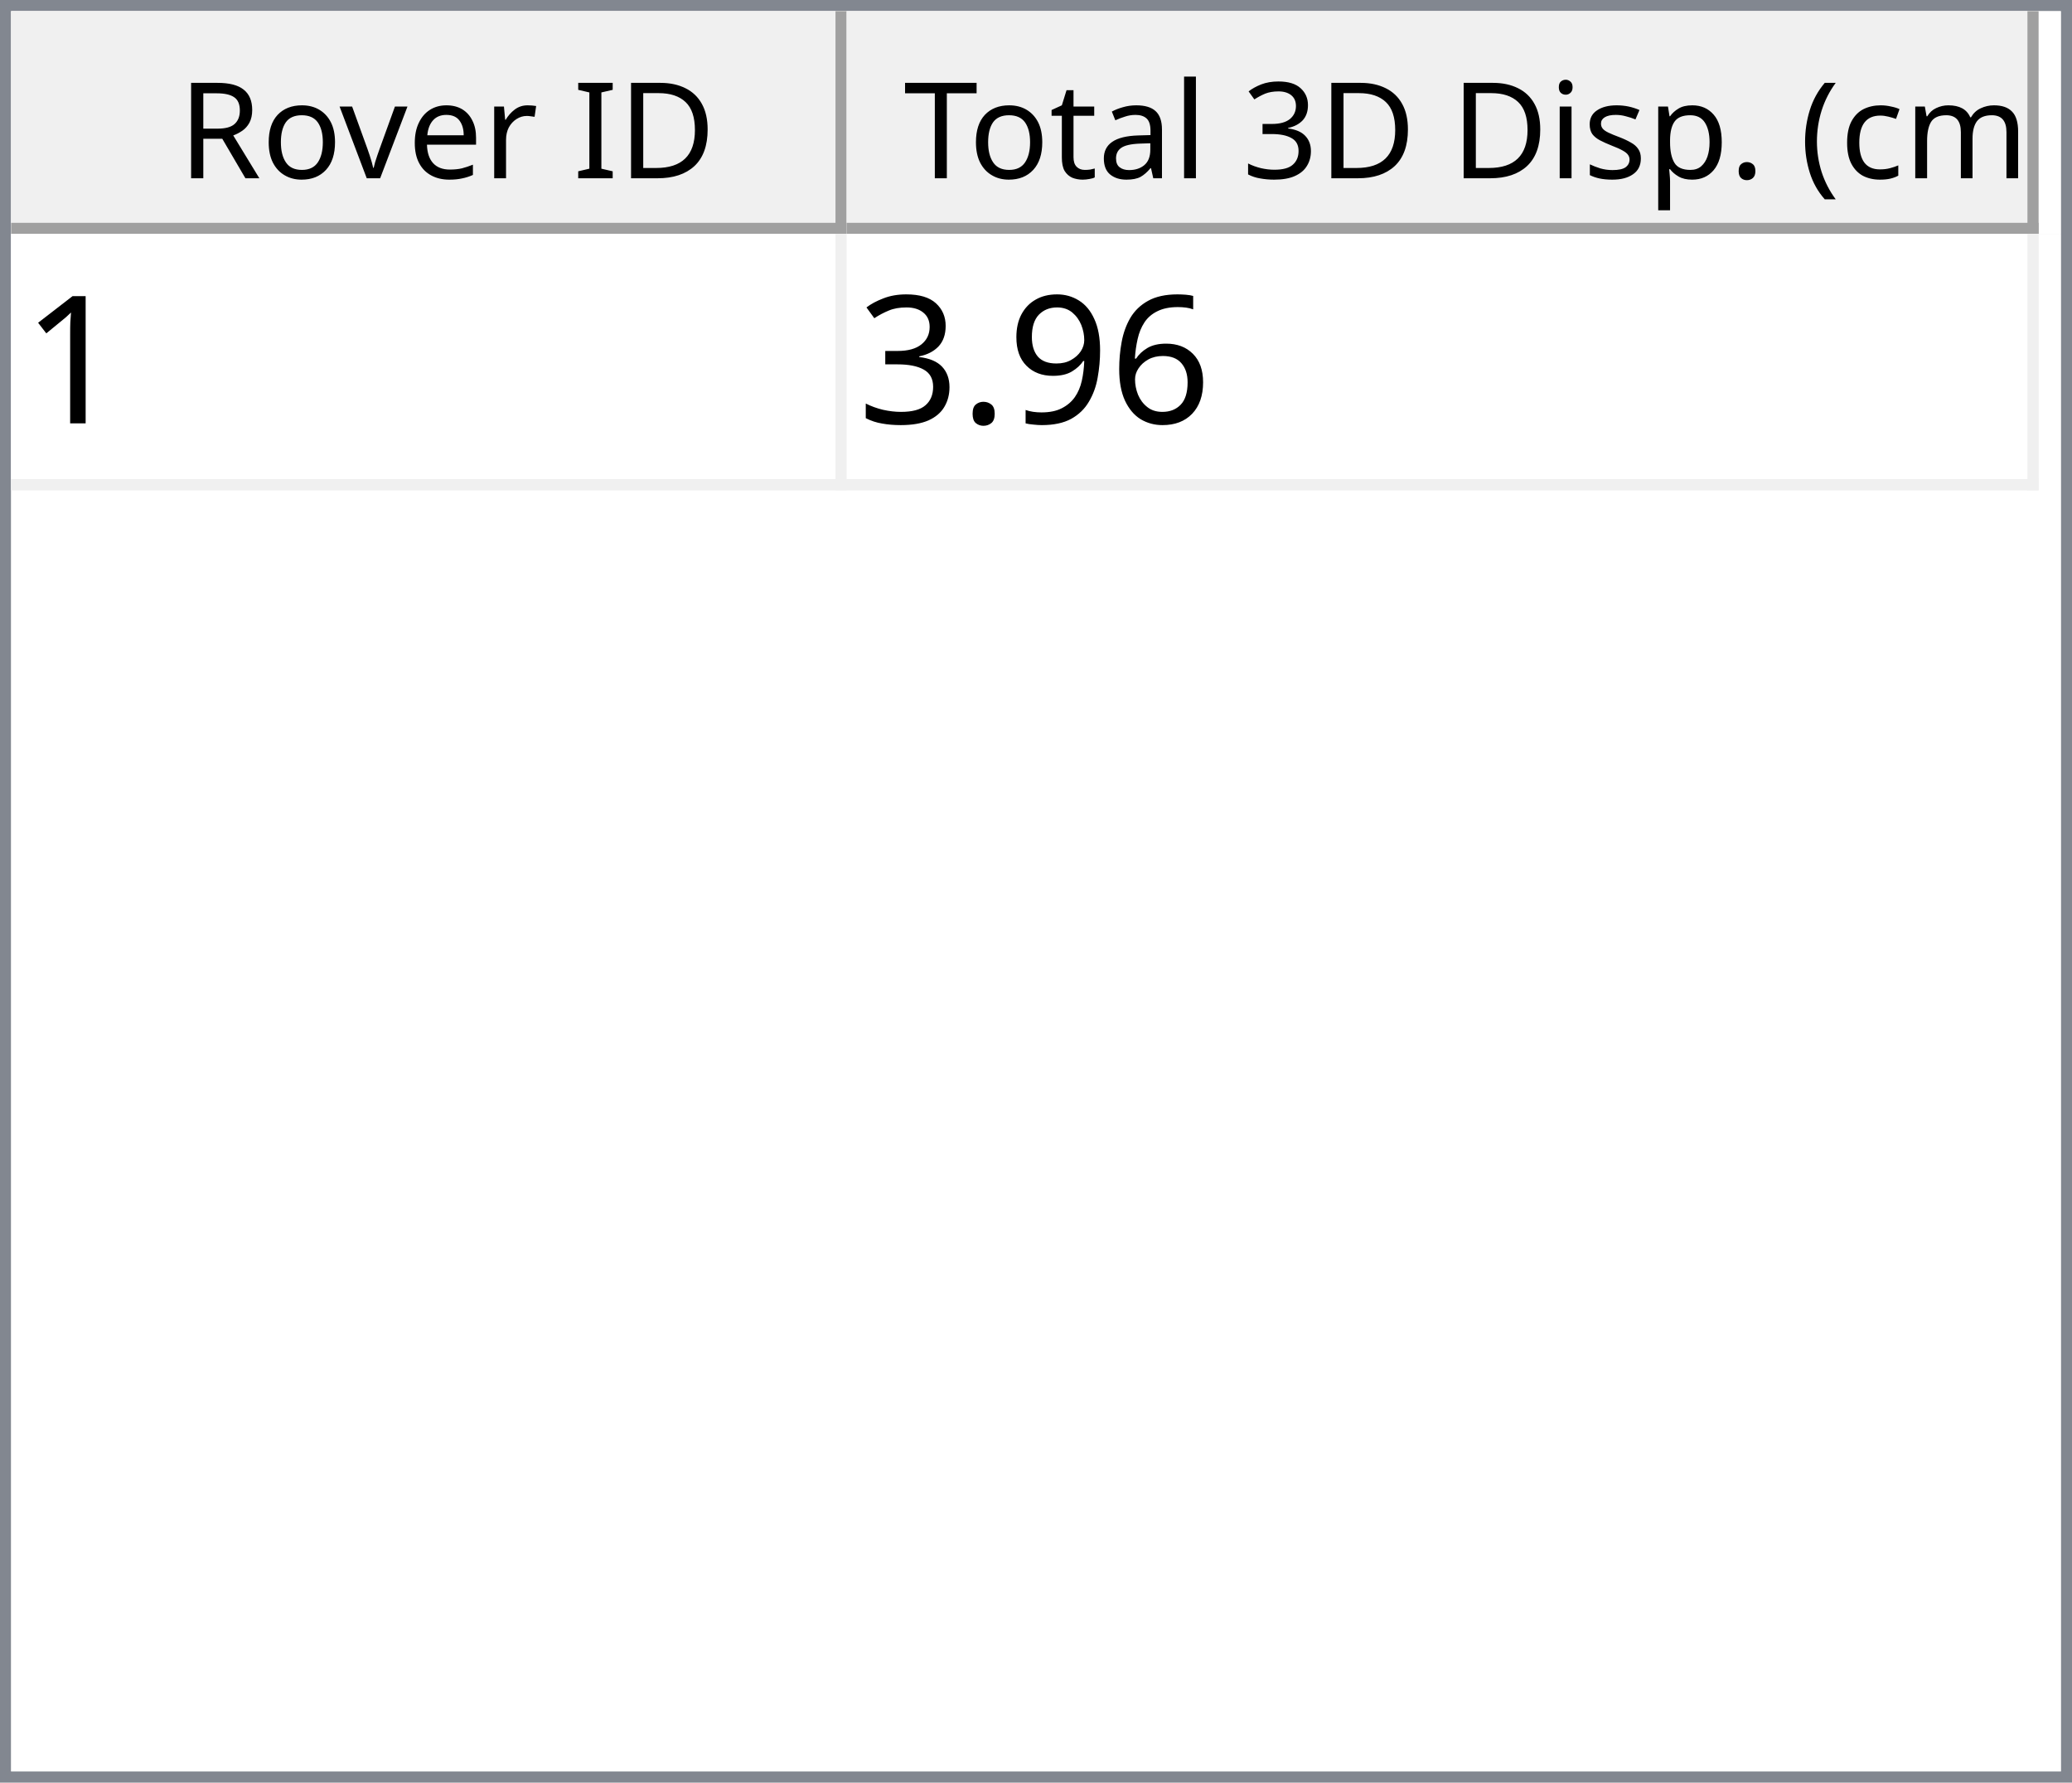
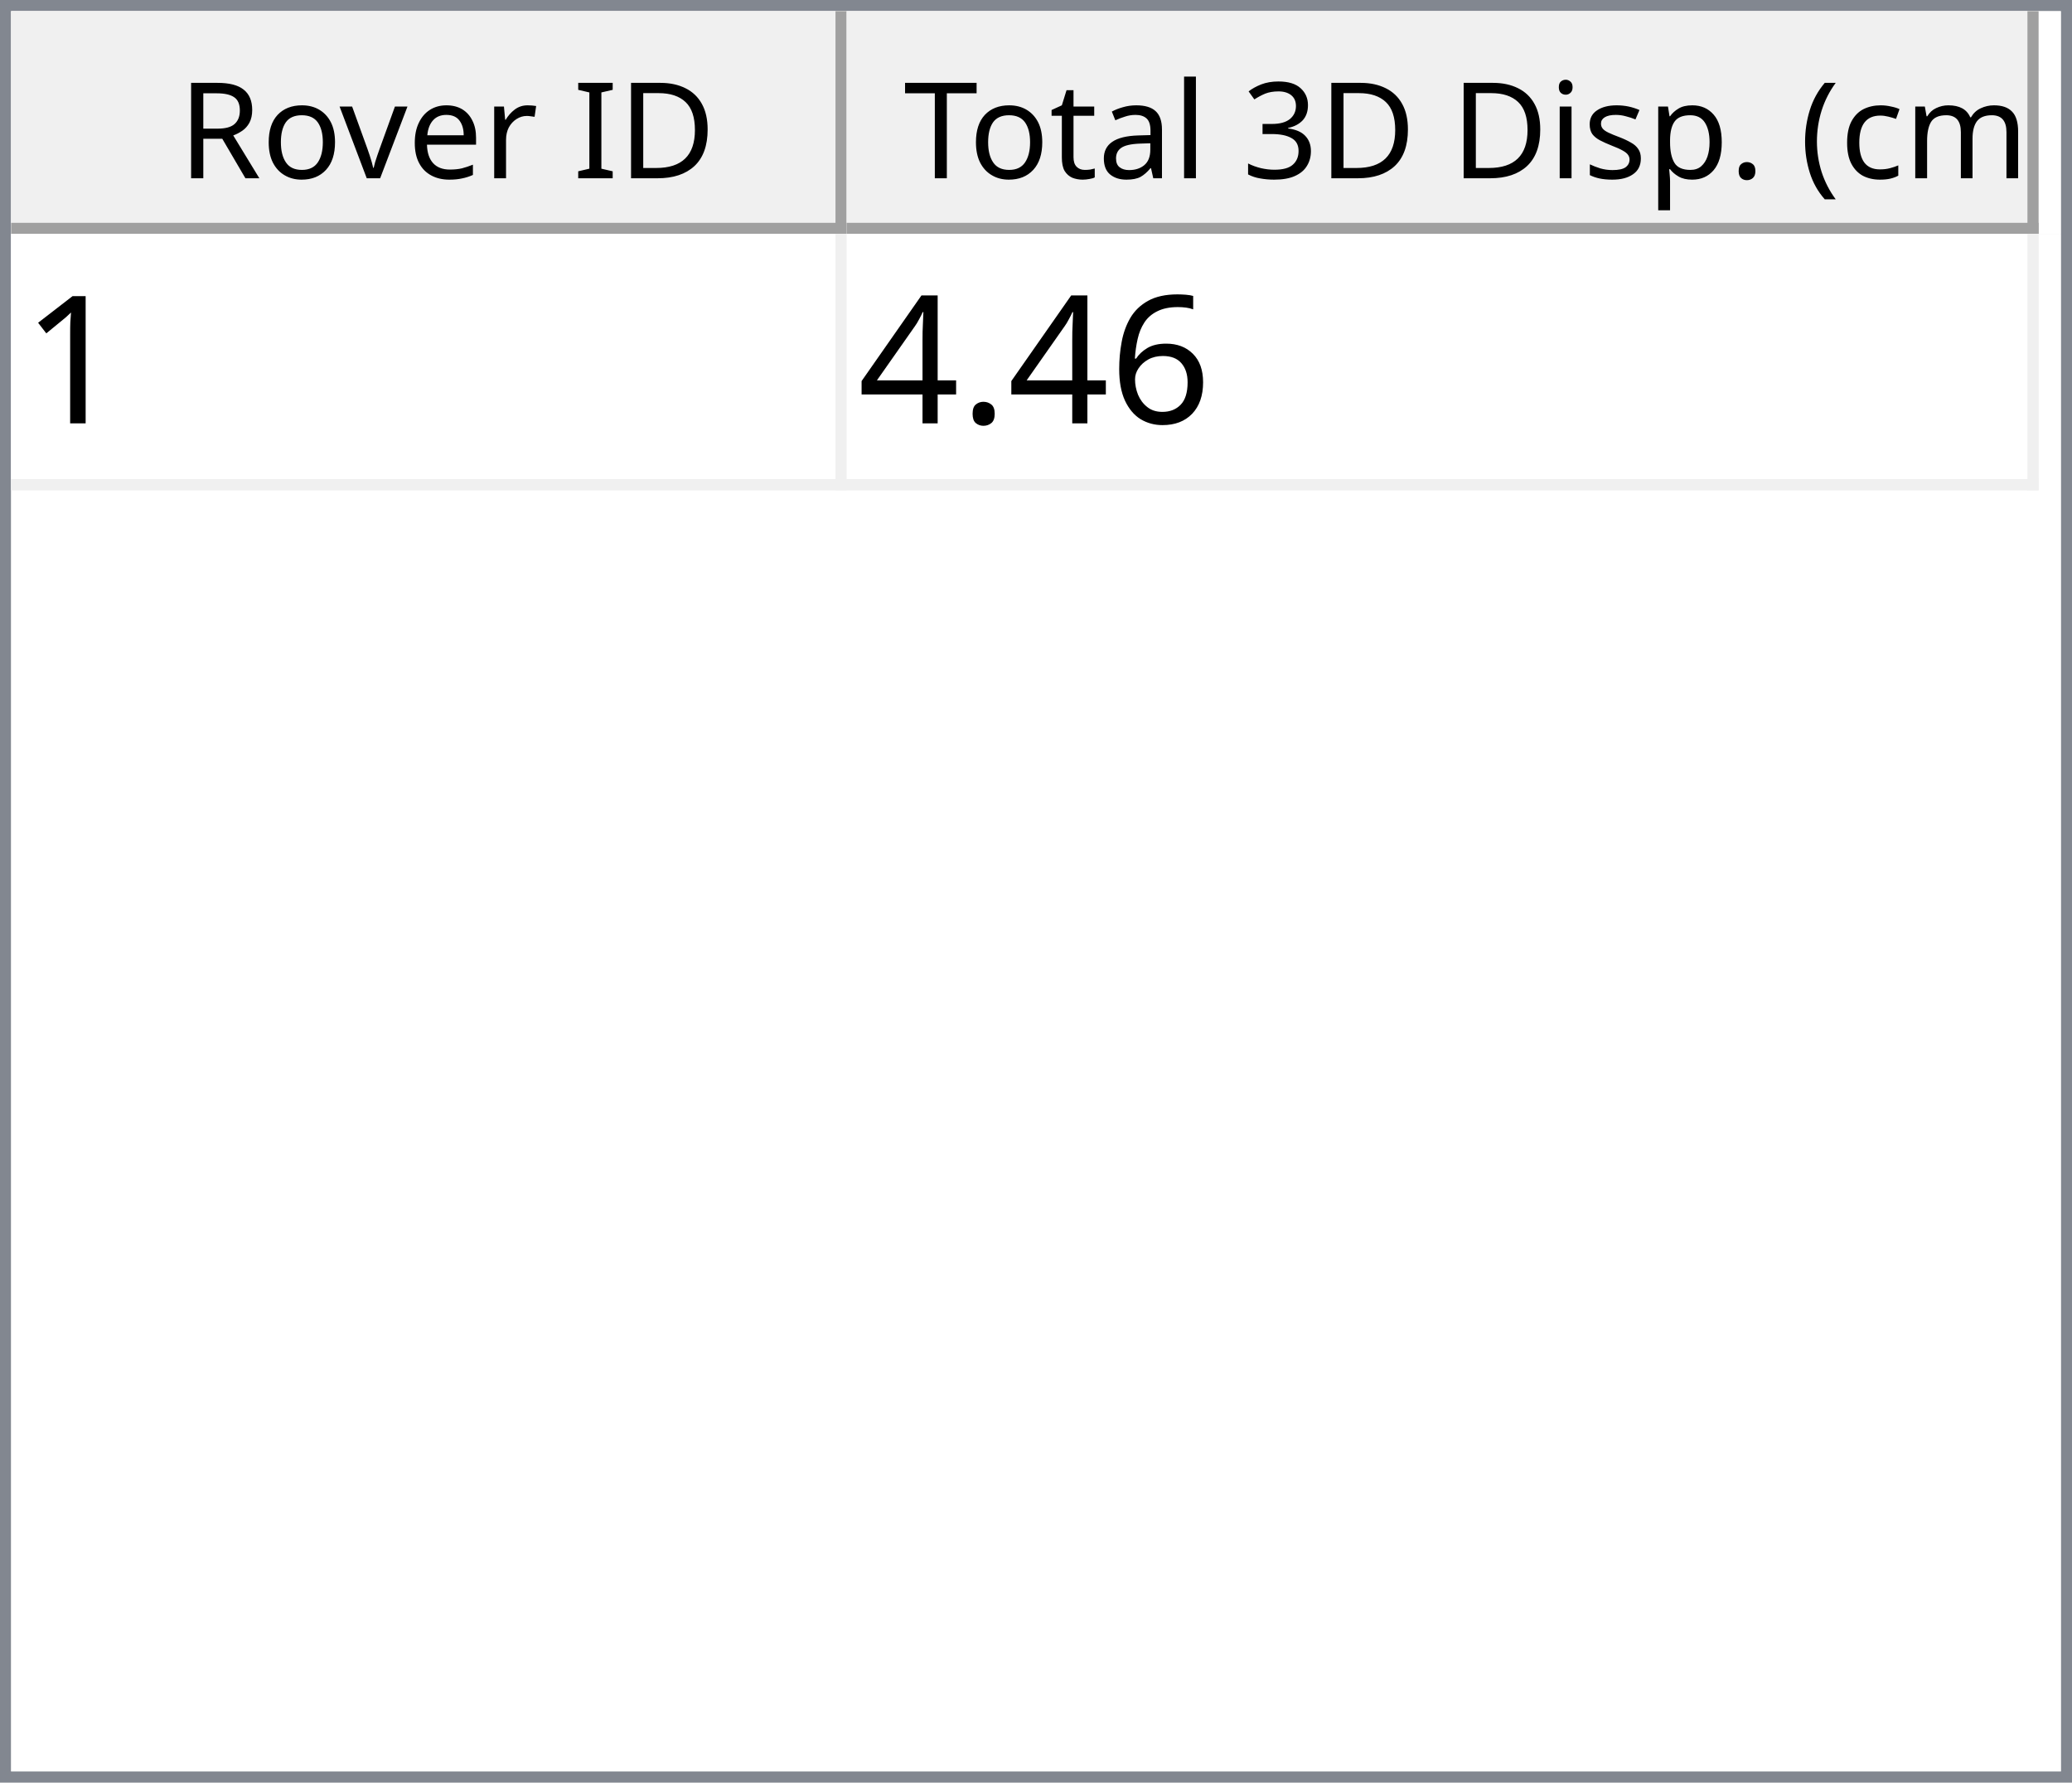
<svg xmlns="http://www.w3.org/2000/svg" style="fill-opacity:1; color-rendering:auto; color-interpolation:auto; text-rendering:auto; stroke:black; stroke-linecap:square; stroke-miterlimit:10; shape-rendering:auto; stroke-opacity:1; fill:black; stroke-dasharray:none; font-weight:normal; stroke-width:1; font-family:'Dialog'; font-style:normal; stroke-linejoin:miter; font-size:12px; stroke-dashoffset:0; image-rendering:auto;" width="186" height="160">
  <defs id="genericDefs" />
  <g>
    <defs id="defs1">
      <clipPath clipPathUnits="userSpaceOnUse" id="clipPath1">
        <path d="M0 0 L186 0 L186 160 L0 160 L0 0 Z" />
      </clipPath>
      <clipPath clipPathUnits="userSpaceOnUse" id="clipPath2">
        <path d="M0 0 L0 160 L186 160 L186 0 Z" />
      </clipPath>
      <clipPath clipPathUnits="userSpaceOnUse" id="clipPath3">
        <path d="M0 0 L0 20 L184 20 L184 0 Z" />
      </clipPath>
      <clipPath clipPathUnits="userSpaceOnUse" id="clipPath4">
        <path d="M0 0 L0 20 L75 20 L75 0 Z" />
      </clipPath>
      <clipPath clipPathUnits="userSpaceOnUse" id="clipPath5">
        <path d="M1 1 L1 19 L74 19 L74 1 Z" />
      </clipPath>
      <clipPath clipPathUnits="userSpaceOnUse" id="clipPath6">
        <path d="M0 0 L0 18 L73 18 L73 0 Z" />
      </clipPath>
      <clipPath clipPathUnits="userSpaceOnUse" id="clipPath7">
        <path d="M-0.5 -0.5 L-0.5 19.5 L74.5 19.5 L74.5 -0.5 Z" />
      </clipPath>
      <clipPath clipPathUnits="userSpaceOnUse" id="clipPath8">
        <path d="M0 0 L0 20 L107 20 L107 0 Z" />
      </clipPath>
      <clipPath clipPathUnits="userSpaceOnUse" id="clipPath9">
        <path d="M1 1 L1 19 L106 19 L106 1 Z" />
      </clipPath>
      <clipPath clipPathUnits="userSpaceOnUse" id="clipPath10">
        <path d="M0 0 L0 18 L105 18 L105 0 Z" />
      </clipPath>
      <clipPath clipPathUnits="userSpaceOnUse" id="clipPath11">
        <path d="M-0.5 -0.5 L-0.5 19.5 L106.5 19.5 L106.5 -0.5 Z" />
      </clipPath>
      <clipPath clipPathUnits="userSpaceOnUse" id="clipPath12">
        <path d="M0 0 L0 138 L184 138 L184 0 Z" />
      </clipPath>
      <clipPath clipPathUnits="userSpaceOnUse" id="clipPath13">
        <path d="M0 0 L0 23 L182 23 L182 0 Z" />
      </clipPath>
      <clipPath clipPathUnits="userSpaceOnUse" id="clipPath14">
        <path d="M-0.5 -0.5 L-0.5 22.5 L181.5 22.5 L181.5 -0.5 Z" />
      </clipPath>
      <clipPath clipPathUnits="userSpaceOnUse" id="clipPath15">
        <path d="M0 0 L0 22 L74 22 L74 0 Z" />
      </clipPath>
      <clipPath clipPathUnits="userSpaceOnUse" id="clipPath16">
        <path d="M0 0 L0 22 L106 22 L106 0 Z" />
      </clipPath>
      <font horiz-adv-x="64.551" id="font1">
        <font-face ascent="107.91" descent="25.098" units-per-em="100" style="font-style:normal; font-family:Segoe UI; font-weight:normal;" />
        <missing-glyph horiz-adv-x="64.551" d="M8.109 0 L8.109 68.266 L56.453 68.266 L56.453 0 L8.109 0 ZM15.328 7.234 L49.219 7.234 L49.219 61.031 L15.328 61.031 L15.328 7.234 Z" />
        <glyph unicode="D" horiz-adv-x="70.117" d="M9.188 0 L9.188 70.016 L28.516 70.016 Q65.531 70.016 65.531 35.891 Q65.531 19.672 55.25 9.836 Q44.969 0 27.734 0 L9.188 0 ZM17.391 62.594 L17.391 7.422 L27.828 7.422 Q41.609 7.422 49.273 14.797 Q56.938 22.172 56.938 35.688 Q56.938 62.594 28.328 62.594 L17.391 62.594 Z" />
        <glyph unicode="I" horiz-adv-x="26.611" d="M17.391 0 L9.188 0 L9.188 70.016 L17.391 70.016 L17.391 0 Z" />
        <glyph unicode=" " horiz-adv-x="27.393" d="" />
        <glyph unicode="r" horiz-adv-x="34.766" d="M34.188 41.891 Q32.078 43.5 28.125 43.5 Q23 43.5 19.555 38.672 Q16.109 33.844 16.109 25.484 L16.109 0 L8.109 0 L8.109 50 L16.109 50 L16.109 39.703 L16.312 39.703 Q18.016 44.969 21.531 47.922 Q25.047 50.875 29.391 50.875 Q32.516 50.875 34.188 50.203 L34.188 41.891 Z" />
        <glyph unicode="e" horiz-adv-x="52.295" d="M48.297 23 L12.984 23 Q13.188 14.656 17.484 10.109 Q21.781 5.562 29.297 5.562 Q37.75 5.562 44.828 11.141 L44.828 3.609 Q38.234 -1.172 27.391 -1.172 Q16.797 -1.172 10.742 5.641 Q4.688 12.453 4.688 24.812 Q4.688 36.469 11.305 43.82 Q17.922 51.172 27.734 51.172 Q37.547 51.172 42.922 44.828 Q48.297 38.484 48.297 27.203 L48.297 23 ZM40.094 29.781 Q40.047 36.719 36.75 40.578 Q33.453 44.438 27.594 44.438 Q21.922 44.438 17.969 40.383 Q14.016 36.328 13.094 29.781 L40.094 29.781 Z" />
        <glyph unicode="v" horiz-adv-x="47.9" d="M47.406 50 L27.484 0 L19.625 0 L0.688 50 L9.469 50 L22.172 13.672 Q23.578 9.672 23.922 6.688 L24.125 6.688 Q24.609 10.453 25.688 13.484 L38.969 50 L47.406 50 Z" />
        <glyph unicode="o" horiz-adv-x="58.594" d="M29 -1.172 Q17.922 -1.172 11.305 5.836 Q4.688 12.844 4.688 24.422 Q4.688 37.016 11.57 44.094 Q18.453 51.172 30.172 51.172 Q41.359 51.172 47.633 44.289 Q53.906 37.406 53.906 25.203 Q53.906 13.234 47.141 6.031 Q40.375 -1.172 29 -1.172 ZM29.594 44.438 Q21.875 44.438 17.383 39.188 Q12.891 33.938 12.891 24.703 Q12.891 15.828 17.43 10.695 Q21.969 5.562 29.594 5.562 Q37.359 5.562 41.531 10.594 Q45.703 15.625 45.703 24.906 Q45.703 34.281 41.531 39.359 Q37.359 44.438 29.594 44.438 Z" />
        <glyph unicode="R" horiz-adv-x="59.814" d="M59.375 0 L49.609 0 L37.891 19.625 Q36.281 22.359 34.766 24.289 Q33.25 26.219 31.664 27.438 Q30.078 28.656 28.25 29.219 Q26.422 29.781 24.125 29.781 L17.391 29.781 L17.391 0 L9.188 0 L9.188 70.016 L30.078 70.016 Q34.672 70.016 38.555 68.867 Q42.438 67.719 45.289 65.375 Q48.141 63.031 49.758 59.547 Q51.375 56.062 51.375 51.375 Q51.375 47.703 50.273 44.656 Q49.172 41.609 47.148 39.211 Q45.125 36.812 42.266 35.133 Q39.406 33.453 35.844 32.516 L35.844 32.328 Q37.594 31.547 38.891 30.547 Q40.188 29.547 41.359 28.18 Q42.531 26.812 43.68 25.078 Q44.828 23.344 46.234 21.047 L59.375 0 ZM17.391 62.594 L17.391 37.203 L28.516 37.203 Q31.594 37.203 34.203 38.133 Q36.812 39.062 38.719 40.797 Q40.625 42.531 41.703 45.047 Q42.781 47.562 42.781 50.688 Q42.781 56.297 39.141 59.445 Q35.5 62.594 28.609 62.594 L17.391 62.594 Z" />
        <glyph unicode=")" horiz-adv-x="30.176" d="M8.297 -15.922 L1.172 -15.922 Q16.406 2.344 16.406 26.812 Q16.406 51.469 1.078 70.016 L8.297 70.016 Q23.531 52.156 23.531 26.703 Q23.531 1.375 8.297 -15.922 Z" />
        <glyph unicode="m" horiz-adv-x="86.133" d="M79.109 0 L71.094 0 L71.094 28.719 Q71.094 37.016 68.531 40.727 Q65.969 44.438 59.906 44.438 Q54.781 44.438 51.195 39.75 Q47.609 35.062 47.609 28.516 L47.609 0 L39.594 0 L39.594 29.688 Q39.594 44.438 28.219 44.438 Q22.953 44.438 19.531 40.016 Q16.109 35.594 16.109 28.516 L16.109 0 L8.109 0 L8.109 50 L16.109 50 L16.109 42.094 L16.312 42.094 Q21.625 51.172 31.844 51.172 Q36.969 51.172 40.773 48.312 Q44.578 45.453 46 40.828 Q51.562 51.172 62.594 51.172 Q79.109 51.172 79.109 30.812 L79.109 0 Z" />
        <glyph unicode="c" horiz-adv-x="46.191" d="M42.188 2.297 Q36.422 -1.172 28.516 -1.172 Q17.828 -1.172 11.258 5.789 Q4.688 12.75 4.688 23.828 Q4.688 36.188 11.766 43.68 Q18.844 51.172 30.672 51.172 Q37.25 51.172 42.281 48.734 L42.281 40.531 Q36.719 44.438 30.375 44.438 Q22.703 44.438 17.797 38.945 Q12.891 33.453 12.891 24.516 Q12.891 15.719 17.508 10.641 Q22.125 5.562 29.891 5.562 Q36.422 5.562 42.188 9.906 L42.188 2.297 Z" />
        <glyph unicode="(" horiz-adv-x="30.176" d="M29.109 -15.922 L21.969 -15.922 Q6.844 1.375 6.844 26.703 Q6.844 52.156 21.969 70.016 L29.203 70.016 Q13.875 51.469 13.875 26.812 Q13.875 2.344 29.109 -15.922 Z" />
        <glyph unicode="." horiz-adv-x="21.68" d="M10.891 -1.078 Q8.641 -1.078 7.055 0.539 Q5.469 2.156 5.469 4.391 Q5.469 6.641 7.055 8.273 Q8.641 9.906 10.891 9.906 Q13.188 9.906 14.797 8.273 Q16.406 6.641 16.406 4.391 Q16.406 2.156 14.797 0.539 Q13.188 -1.078 10.891 -1.078 Z" />
        <glyph unicode="p" horiz-adv-x="58.789" d="M16.312 7.234 L16.109 7.234 L16.109 -23 L8.109 -23 L8.109 50 L16.109 50 L16.109 41.219 L16.312 41.219 Q22.219 51.172 33.594 51.172 Q43.266 51.172 48.688 44.461 Q54.109 37.75 54.109 26.469 Q54.109 13.922 48 6.375 Q41.891 -1.172 31.297 -1.172 Q21.578 -1.172 16.312 7.234 ZM16.109 27.391 L16.109 20.406 Q16.109 14.203 20.141 9.883 Q24.172 5.562 30.375 5.562 Q37.641 5.562 41.773 11.133 Q45.906 16.703 45.906 26.609 Q45.906 34.969 42.047 39.703 Q38.188 44.438 31.594 44.438 Q24.609 44.438 20.359 39.578 Q16.109 34.719 16.109 27.391 Z" />
        <glyph unicode="s" horiz-adv-x="42.432" d="M5.078 1.812 L5.078 10.406 Q11.625 5.562 19.484 5.562 Q30.031 5.562 30.031 12.594 Q30.031 14.594 29.125 15.992 Q28.219 17.391 26.68 18.461 Q25.141 19.531 23.07 20.383 Q21 21.234 18.609 22.172 Q15.281 23.484 12.766 24.828 Q10.25 26.172 8.57 27.859 Q6.891 29.547 6.031 31.695 Q5.172 33.844 5.172 36.719 Q5.172 40.234 6.789 42.945 Q8.406 45.656 11.086 47.484 Q13.766 49.312 17.211 50.242 Q20.656 51.172 24.312 51.172 Q30.812 51.172 35.938 48.922 L35.938 40.828 Q30.422 44.438 23.25 44.438 Q21 44.438 19.195 43.922 Q17.391 43.406 16.094 42.477 Q14.797 41.547 14.086 40.258 Q13.375 38.969 13.375 37.406 Q13.375 35.453 14.086 34.133 Q14.797 32.812 16.164 31.789 Q17.531 30.766 19.484 29.938 Q21.438 29.109 23.922 28.125 Q27.25 26.859 29.883 25.516 Q32.516 24.172 34.375 22.484 Q36.234 20.797 37.234 18.602 Q38.234 16.406 38.234 13.375 Q38.234 9.672 36.602 6.938 Q34.969 4.203 32.234 2.398 Q29.5 0.594 25.93 -0.289 Q22.359 -1.172 18.453 -1.172 Q10.75 -1.172 5.078 1.812 Z" />
        <glyph unicode="i" horiz-adv-x="24.219" d="M12.203 62.703 Q10.062 62.703 8.547 64.164 Q7.031 65.625 7.031 67.875 Q7.031 70.125 8.547 71.609 Q10.062 73.094 12.203 73.094 Q14.406 73.094 15.945 71.609 Q17.484 70.125 17.484 67.875 Q17.484 65.719 15.945 64.211 Q14.406 62.703 12.203 62.703 ZM16.109 0 L8.109 0 L8.109 50 L16.109 50 L16.109 0 Z" />
        <glyph unicode="3" horiz-adv-x="53.906" d="M46.531 19.828 Q46.531 15.094 44.75 11.211 Q42.969 7.328 39.719 4.57 Q36.469 1.812 31.93 0.297 Q27.391 -1.219 21.922 -1.219 Q11.922 -1.219 6 2.594 L6 11.188 Q13.094 5.609 22.219 5.609 Q25.875 5.609 28.828 6.539 Q31.781 7.469 33.906 9.227 Q36.031 10.984 37.18 13.477 Q38.328 15.969 38.328 19.094 Q38.328 32.812 18.797 32.812 L12.984 32.812 L12.984 39.594 L18.5 39.594 Q35.797 39.594 35.797 52.484 Q35.797 64.406 22.609 64.406 Q15.188 64.406 8.688 59.422 L8.688 67.188 Q15.375 71.188 24.609 71.188 Q29 71.188 32.57 69.969 Q36.141 68.75 38.68 66.555 Q41.219 64.359 42.609 61.281 Q44 58.203 44 54.5 Q44 40.672 30.031 36.719 L30.031 36.531 Q33.594 36.141 36.625 34.797 Q39.656 33.453 41.852 31.305 Q44.047 29.156 45.289 26.25 Q46.531 23.344 46.531 19.828 Z" />
        <glyph unicode="l" horiz-adv-x="24.219" d="M16.109 0 L8.109 0 L8.109 74.031 L16.109 74.031 L16.109 0 Z" />
        <glyph unicode="a" horiz-adv-x="50.879" d="M43.891 0 L35.891 0 L35.891 7.812 L35.688 7.812 Q30.469 -1.172 20.312 -1.172 Q12.844 -1.172 8.617 2.781 Q4.391 6.734 4.391 13.281 Q4.391 27.297 20.906 29.594 L35.891 31.688 Q35.891 44.438 25.594 44.438 Q16.547 44.438 9.281 38.281 L9.281 46.484 Q16.656 51.172 26.266 51.172 Q43.891 51.172 43.891 32.516 L43.891 0 ZM35.891 25.297 L23.828 23.641 Q18.266 22.859 15.43 20.875 Q12.594 18.891 12.594 13.875 Q12.594 10.203 15.211 7.883 Q17.828 5.562 22.172 5.562 Q28.125 5.562 32.008 9.742 Q35.891 13.922 35.891 20.312 L35.891 25.297 Z" />
        <glyph unicode="t" horiz-adv-x="33.887" d="M31.297 0.484 Q28.469 -1.078 23.828 -1.078 Q10.688 -1.078 10.688 13.578 L10.688 43.172 L2.094 43.172 L2.094 50 L10.688 50 L10.688 62.203 L18.703 64.797 L18.703 50 L31.297 50 L31.297 43.172 L18.703 43.172 L18.703 14.984 Q18.703 9.969 20.414 7.82 Q22.125 5.672 26.078 5.672 Q29.109 5.672 31.297 7.328 L31.297 0.484 Z" />
        <glyph unicode="T" horiz-adv-x="52.393" d="M50.594 62.594 L30.375 62.594 L30.375 0 L22.172 0 L22.172 62.594 L2 62.594 L2 70.016 L50.594 70.016 L50.594 62.594 Z" />
      </font>
      <font horiz-adv-x="75.0" id="font2">
        <font-face ascent="100.537" descent="21.973" units-per-em="100" style="font-style:normal; font-family:sans-serif; font-weight:normal;" />
        <missing-glyph horiz-adv-x="75.0" d="M12.5 0 L12.5 62.5 L62.5 62.5 L62.5 0 L12.5 0 ZM14.062 1.562 L60.938 1.562 L60.938 60.938 L14.062 60.938 L14.062 1.562 Z" />
        <glyph unicode="1" horiz-adv-x="55.615" d="M37.25 0 L28.469 0 L28.469 56 Q25.297 52.984 20.141 49.953 Q14.984 46.922 10.891 45.406 L10.891 53.906 Q18.266 57.375 23.781 62.305 Q29.297 67.234 31.594 71.875 L37.25 71.875 L37.25 0 Z" />
        <glyph unicode="6" horiz-adv-x="55.615" d="M49.75 54.047 L41.016 53.375 Q39.844 58.547 37.703 60.891 Q34.125 64.656 28.906 64.656 Q24.703 64.656 21.531 62.312 Q17.391 59.281 14.992 53.469 Q12.594 47.656 12.5 36.922 Q15.672 41.75 20.266 44.094 Q24.859 46.438 29.891 46.438 Q38.672 46.438 44.852 39.969 Q51.031 33.5 51.031 23.25 Q51.031 16.5 48.125 10.719 Q45.219 4.938 40.141 1.859 Q35.062 -1.219 28.609 -1.219 Q17.625 -1.219 10.695 6.859 Q3.766 14.938 3.766 33.5 Q3.766 54.25 11.422 63.672 Q18.109 71.875 29.438 71.875 Q37.891 71.875 43.289 67.141 Q48.688 62.406 49.75 54.047 ZM13.875 23.188 Q13.875 18.656 15.797 14.508 Q17.719 10.359 21.188 8.18 Q24.656 6 28.469 6 Q34.031 6 38.039 10.492 Q42.047 14.984 42.047 22.703 Q42.047 30.125 38.086 34.398 Q34.125 38.672 28.125 38.672 Q22.172 38.672 18.023 34.398 Q13.875 30.125 13.875 23.188 Z" />
-         <glyph unicode="9" horiz-adv-x="55.615" d="M5.469 16.547 L13.922 17.328 Q14.984 11.375 18.016 8.688 Q21.047 6 25.781 6 Q29.828 6 32.883 7.859 Q35.938 9.719 37.891 12.82 Q39.844 15.922 41.164 21.195 Q42.484 26.469 42.484 31.938 Q42.484 32.516 42.438 33.688 Q39.797 29.5 35.234 26.883 Q30.672 24.266 25.344 24.266 Q16.453 24.266 10.305 30.711 Q4.156 37.156 4.156 47.703 Q4.156 58.594 10.578 65.234 Q17 71.875 26.656 71.875 Q33.641 71.875 39.43 68.117 Q45.219 64.359 48.219 57.398 Q51.219 50.438 51.219 37.25 Q51.219 23.531 48.242 15.406 Q45.266 7.281 39.383 3.031 Q33.5 -1.219 25.594 -1.219 Q17.188 -1.219 11.867 3.445 Q6.547 8.109 5.469 16.547 ZM41.453 48.141 Q41.453 55.719 37.43 60.156 Q33.406 64.594 27.734 64.594 Q21.875 64.594 17.531 59.812 Q13.188 55.031 13.188 47.406 Q13.188 40.578 17.312 36.305 Q21.438 32.031 27.484 32.031 Q33.594 32.031 37.523 36.305 Q41.453 40.578 41.453 48.141 Z" />
        <glyph unicode="." horiz-adv-x="27.783" d="M9.078 0 L9.078 10.016 L19.094 10.016 L19.094 0 L9.078 0 Z" />
-         <glyph unicode="3" horiz-adv-x="55.615" d="M4.203 18.891 L12.984 20.062 Q14.5 12.594 18.141 9.297 Q21.781 6 27 6 Q33.203 6 37.477 10.297 Q41.75 14.594 41.75 20.953 Q41.75 27 37.797 30.93 Q33.844 34.859 27.734 34.859 Q25.25 34.859 21.531 33.891 L22.516 41.609 Q23.391 41.5 23.922 41.5 Q29.547 41.5 34.039 44.43 Q38.531 47.359 38.531 53.469 Q38.531 58.297 35.258 61.477 Q31.984 64.656 26.812 64.656 Q21.688 64.656 18.266 61.43 Q14.844 58.203 13.875 51.766 L5.078 53.328 Q6.688 62.156 12.398 67.016 Q18.109 71.875 26.609 71.875 Q32.469 71.875 37.398 69.359 Q42.328 66.844 44.945 62.5 Q47.562 58.156 47.562 53.266 Q47.562 48.641 45.07 44.828 Q42.578 41.016 37.703 38.766 Q44.047 37.312 47.562 32.695 Q51.078 28.078 51.078 21.141 Q51.078 11.766 44.242 5.25 Q37.406 -1.266 26.953 -1.266 Q17.531 -1.266 11.305 4.352 Q5.078 9.969 4.203 18.891 Z" />
+         <glyph unicode="4" horiz-adv-x="55.615" d="M32.328 0 L32.328 17.141 L1.266 17.141 L1.266 25.203 L33.938 71.578 L41.109 71.578 L41.109 25.203 L50.781 25.203 L50.781 17.141 L41.109 17.141 L41.109 0 L32.328 0 ZM32.328 25.203 L32.328 57.469 L9.906 25.203 L32.328 25.203 Z" />
      </font>
    </defs>
    <g style="fill:white; stroke:white;">
      <rect x="0" y="0" width="186" style="clip-path:url(#clipPath1); stroke:none;" height="160" />
    </g>
    <g style="fill:white; text-rendering:optimizeSpeed; color-rendering:optimizeSpeed; image-rendering:optimizeSpeed; shape-rendering:crispEdges; stroke:white; color-interpolation:sRGB;">
      <rect x="0" width="186" height="160" y="0" style="stroke:none;" />
      <path style="stroke:none;" d="M0 160 L186 160 L186 0 L0 0 Z" />
    </g>
    <g style="fill:rgb(240,240,240); font-family:'Segoe UI'; stroke:rgb(240,240,240);">
      <rect x="0" y="0" width="186" style="clip-path:url(#clipPath2); stroke:none;" height="160" />
    </g>
    <g style="fill:rgb(130,135,144); font-family:'Segoe UI'; stroke:rgb(130,135,144);">
      <path d="M0 0 L186 0 L186 160 L0 160 L0 0 ZM1 1 L185 1 L185 159 L1 159 L1 1 Z" style="fill-rule:evenodd; clip-path:url(#clipPath2); stroke:none;" />
    </g>
    <g style="fill:white; font-family:'Segoe UI'; stroke:white;" transform="translate(1,1)">
      <rect x="0" y="0" width="184" style="clip-path:url(#clipPath3); stroke:none;" height="20" />
    </g>
    <g style="fill:rgb(240,240,240); font-family:'Segoe UI'; stroke:rgb(240,240,240);" transform="translate(1,1)">
      <rect x="0" y="0" width="75" style="clip-path:url(#clipPath4); stroke:none;" height="20" />
    </g>
    <g style="font-family:'Segoe UI';" transform="translate(2,2)">
      <text x="14" xml:space="preserve" y="14" style="clip-path:url(#clipPath6); stroke:none;">Rover ID</text>
    </g>
    <g style="fill:rgb(160,160,160); font-family:'Segoe UI'; stroke:rgb(160,160,160); stroke-linejoin:bevel;" transform="translate(1.5,1.5)">
      <line x1="74" x2="74" y1="0" style="fill:none; clip-path:url(#clipPath7);" y2="19" />
    </g>
    <g style="fill:rgb(160,160,160); font-family:'Segoe UI'; stroke:rgb(160,160,160); stroke-linejoin:bevel;" transform="matrix(1,0,0,1,1,1) translate(0.5,0.5)">
      <line x1="0" x2="74" y1="19" style="fill:none; clip-path:url(#clipPath7);" y2="19" />
    </g>
    <g style="fill:rgb(240,240,240); font-family:'Segoe UI'; stroke:rgb(240,240,240);" transform="translate(76,1)">
      <rect x="0" y="0" width="107" style="clip-path:url(#clipPath8); stroke:none;" height="20" />
    </g>
    <g style="font-family:'Segoe UI';" transform="translate(77,2)">
      <text x="1" xml:space="preserve" y="14" style="clip-path:url(#clipPath10); stroke:none;"> Total 3D Disp. (cm)</text>
    </g>
    <g style="fill:rgb(160,160,160); font-family:'Segoe UI'; stroke:rgb(160,160,160); stroke-linejoin:bevel;" transform="translate(76.5,1.5)">
      <line x1="106" x2="106" y1="0" style="fill:none; clip-path:url(#clipPath11);" y2="19" />
    </g>
    <g style="fill:rgb(160,160,160); font-family:'Segoe UI'; stroke:rgb(160,160,160); stroke-linejoin:bevel;" transform="matrix(1,0,0,1,76,1) translate(0.5,0.5)">
      <line x1="0" x2="106" y1="19" style="fill:none; clip-path:url(#clipPath11);" y2="19" />
    </g>
    <g style="fill:white; font-family:'Segoe UI'; stroke:white;" transform="translate(1,21)">
      <rect x="0" y="0" width="184" style="clip-path:url(#clipPath12); stroke:none;" height="138" />
    </g>
    <g style="fill:rgb(240,240,240); font-size:16px; font-family:sans-serif; stroke:rgb(240,240,240);" transform="translate(1,21)">
      <rect x="0" y="0" width="182" style="clip-path:url(#clipPath13); stroke:none;" height="23" />
      <line transform="translate(0.5,0.5)" x1="0" x2="181" y1="22" style="clip-path:url(#clipPath14); fill:none; stroke-linejoin:bevel;" y2="22" />
    </g>
    <g transform="matrix(1,0,0,1,1,21) translate(0.5,0.5)" style="fill:rgb(240,240,240); font-size:16px; font-family:sans-serif; stroke:rgb(240,240,240); stroke-linejoin:bevel;">
      <line x1="74" x2="74" y1="0" style="fill:none; clip-path:url(#clipPath14);" y2="22" />
    </g>
    <g transform="matrix(1,0,0,1,1,21) translate(0.5,0.5)" style="fill:rgb(240,240,240); font-size:16px; font-family:sans-serif; stroke:rgb(240,240,240); stroke-linejoin:bevel;">
      <line x1="181" x2="181" y1="0" style="fill:none; clip-path:url(#clipPath14);" y2="22" />
    </g>
    <g style="fill:white; font-size:16px; font-family:sans-serif; stroke:white;" transform="matrix(1,0,0,1,1,21)">
      <rect x="0" y="0" width="74" style="clip-path:url(#clipPath15); stroke:none;" height="22" />
      <text x="1" y="17" style="fill:black; clip-path:url(#clipPath15); stroke:none;" xml:space="preserve">1</text>
    </g>
    <g style="fill:white; font-size:16px; font-family:sans-serif; stroke:white;" transform="matrix(1,0,0,1,1,21) translate(75,0)">
      <rect x="0" y="0" width="106" style="clip-path:url(#clipPath16); stroke:none;" height="22" />
-       <text x="1" y="17" style="fill:black; clip-path:url(#clipPath16); stroke:none;" xml:space="preserve">3.96</text>
+       <text x="1" y="17" style="fill:black; clip-path:url(#clipPath16); stroke:none;" xml:space="preserve">4.46</text>
    </g>
  </g>
</svg>
